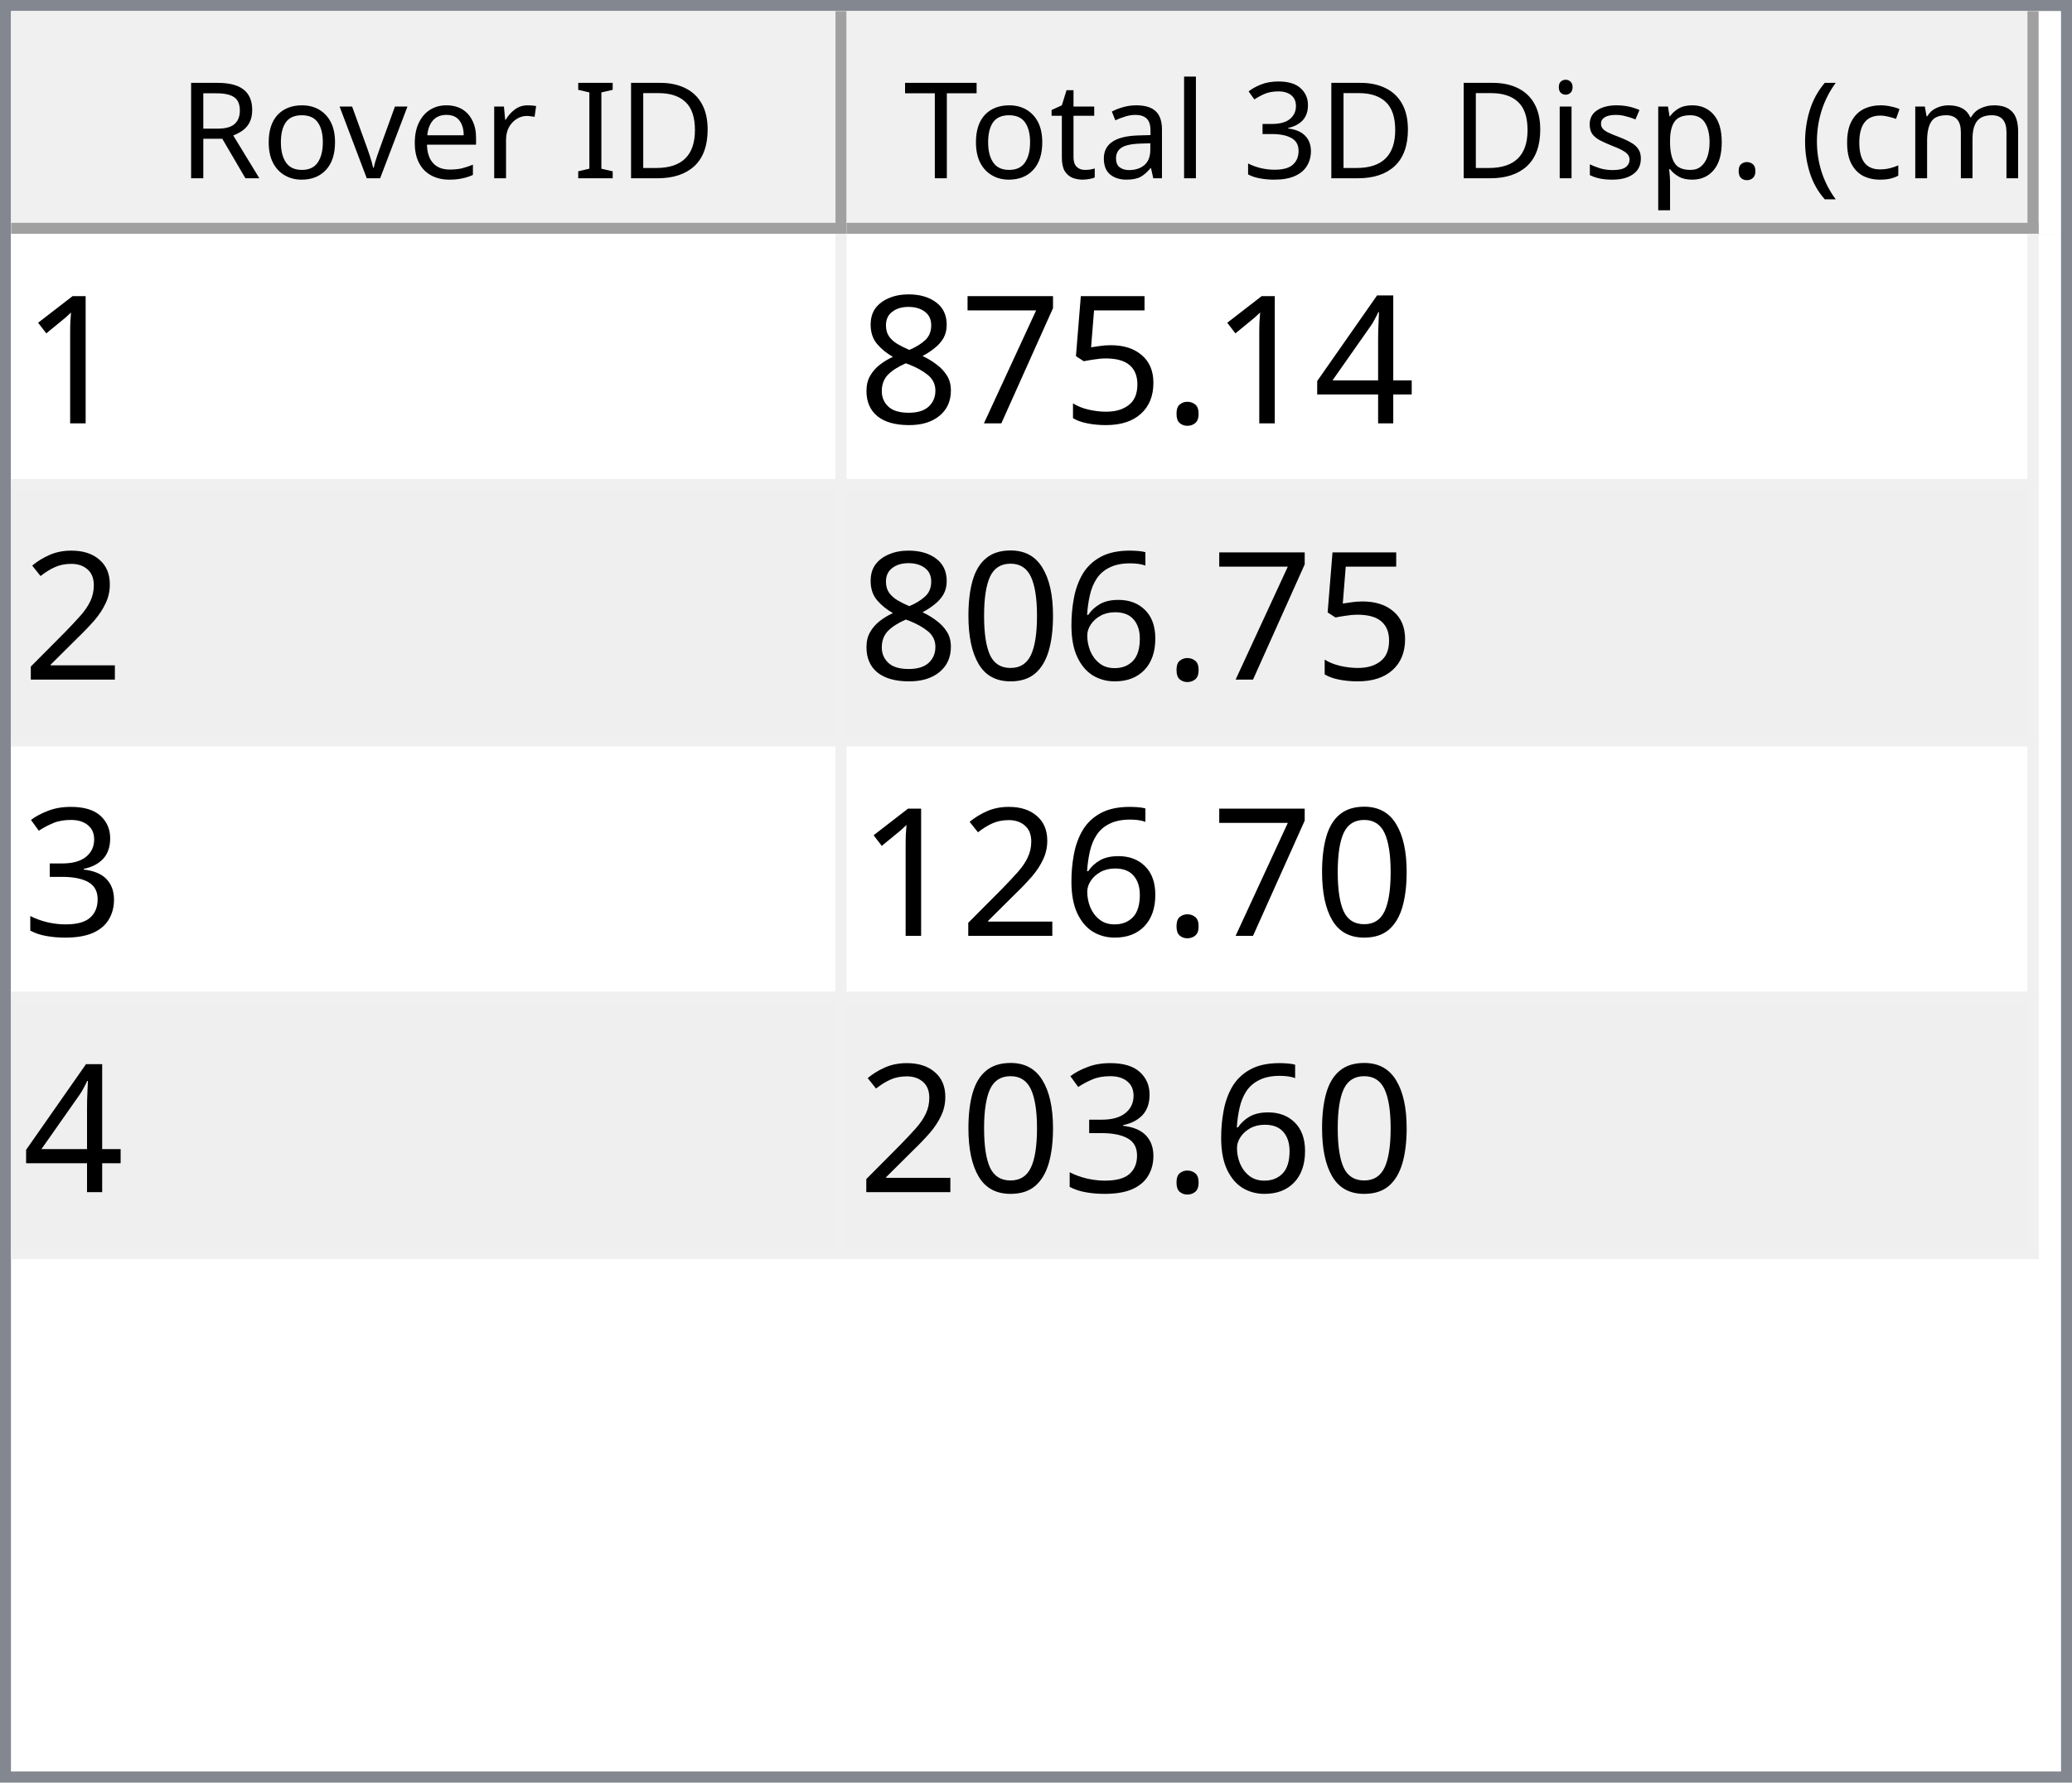
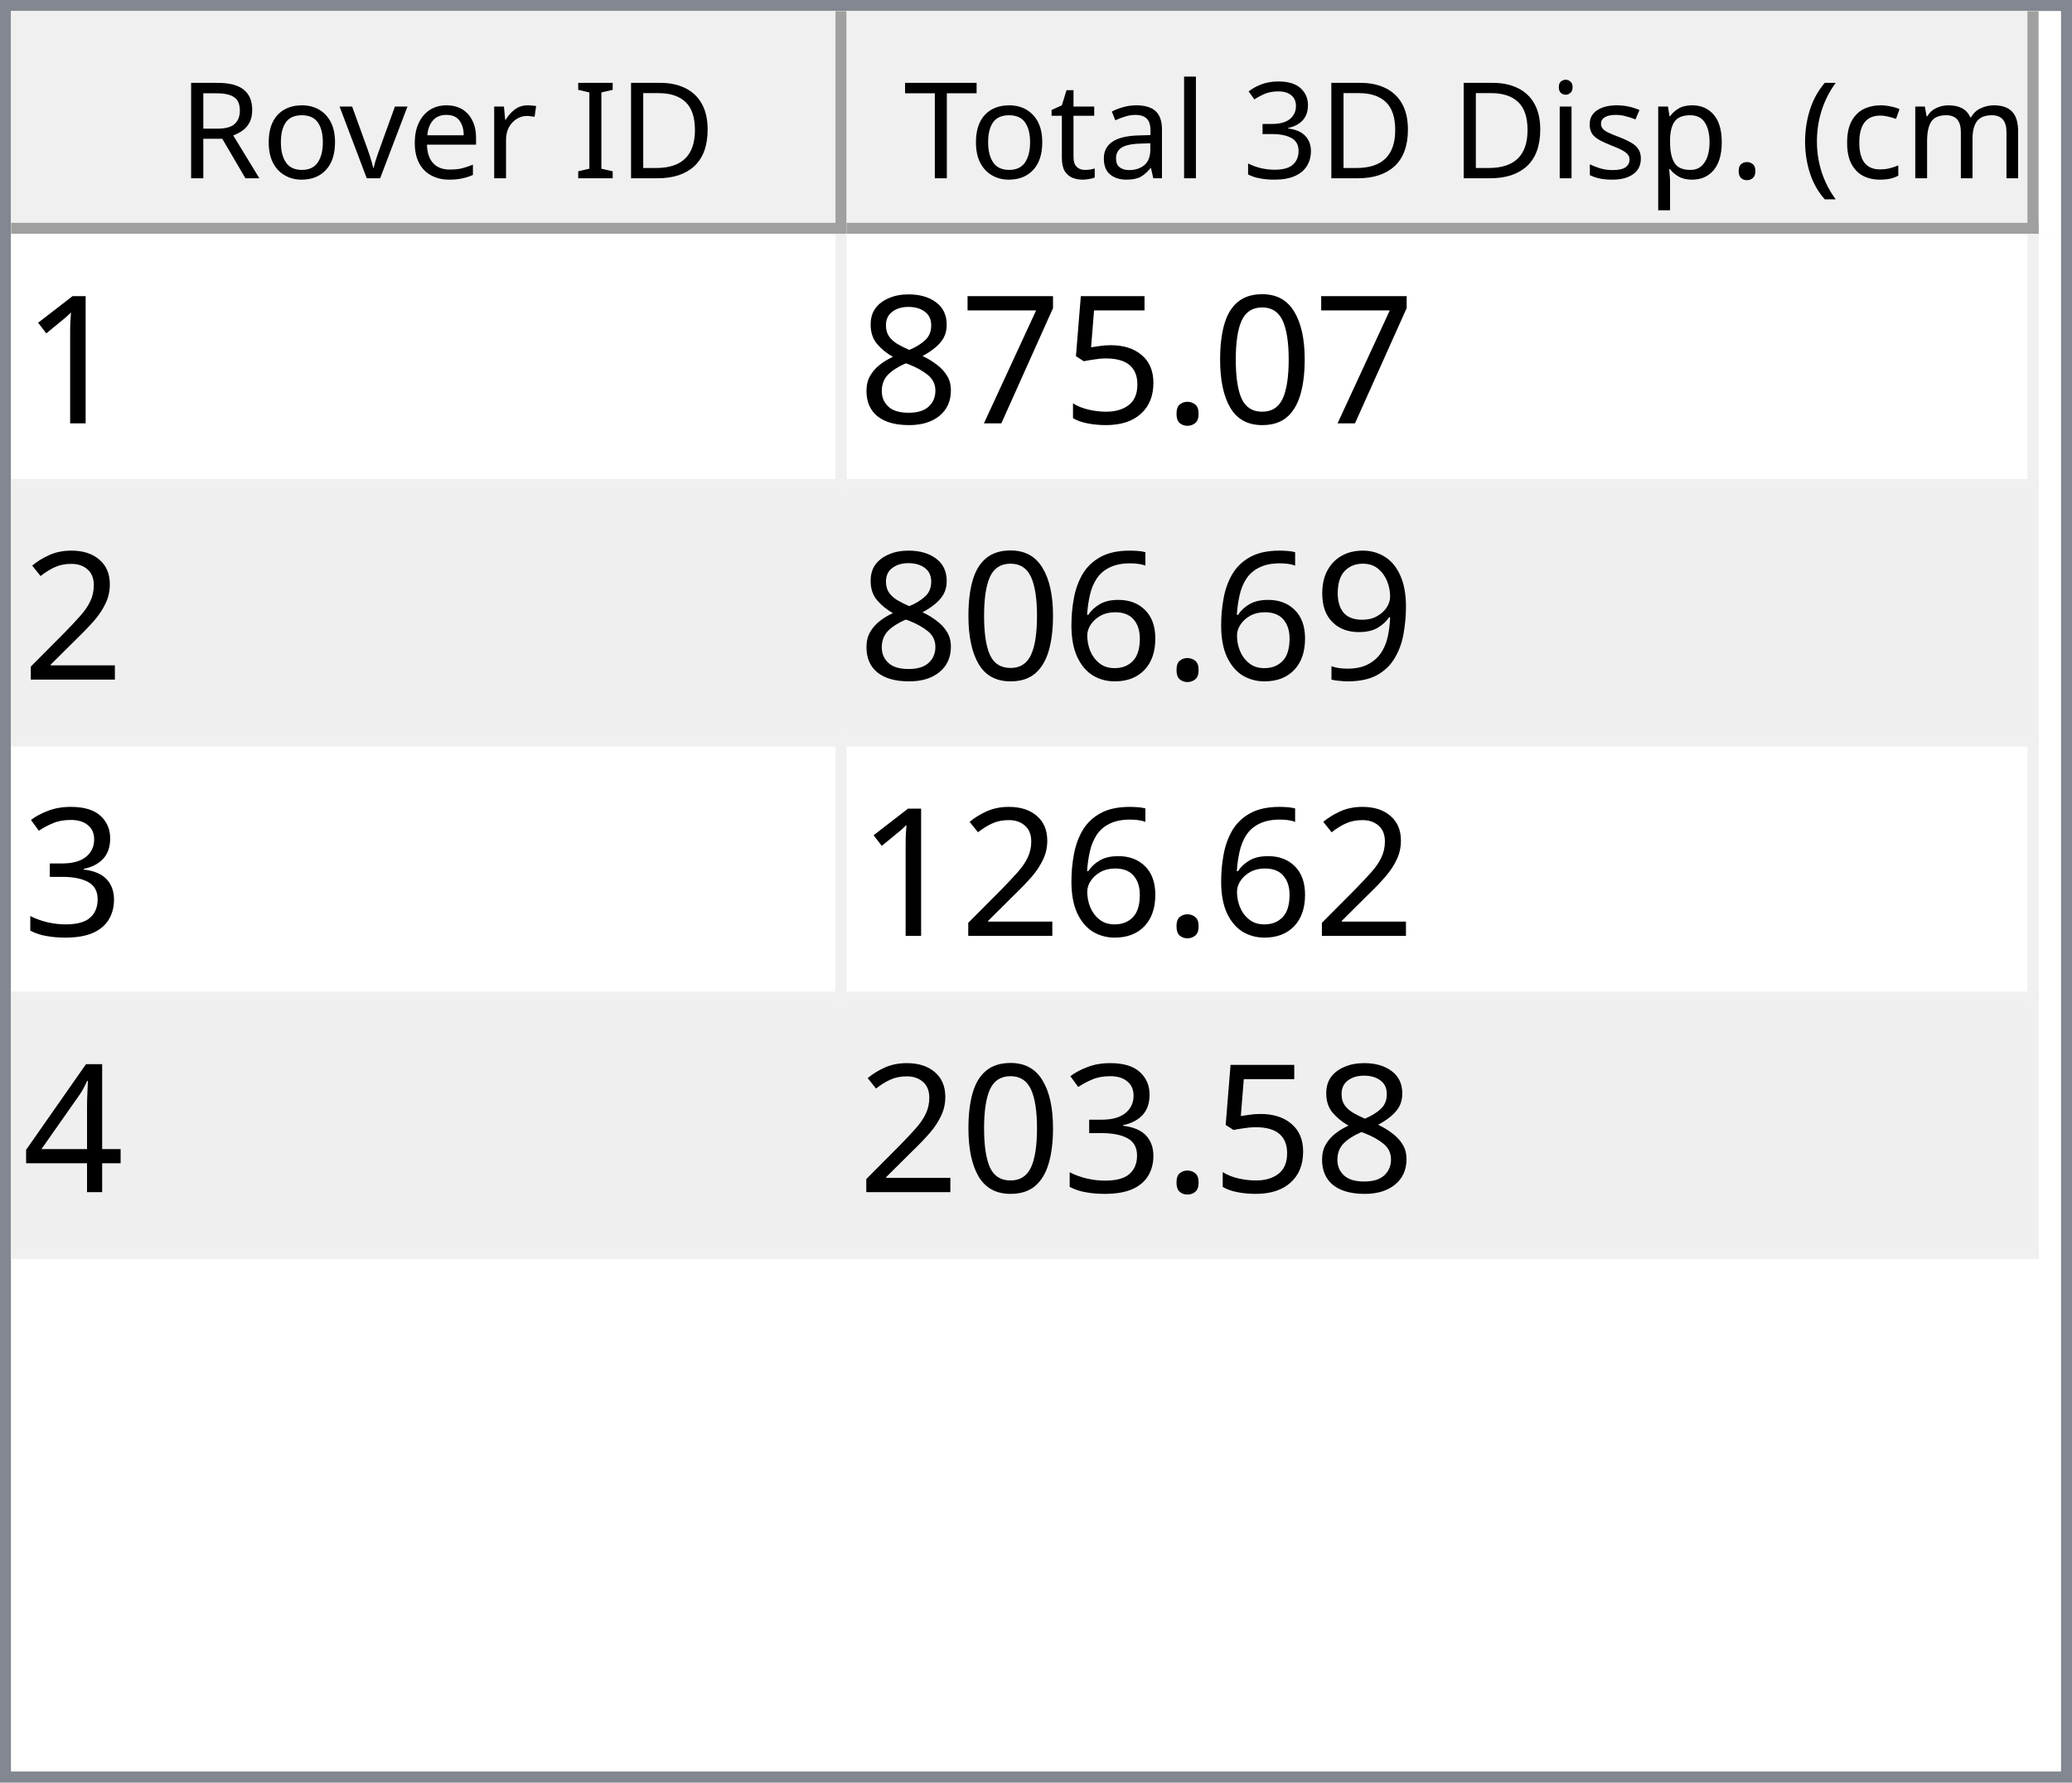
<svg xmlns="http://www.w3.org/2000/svg" style="fill-opacity:1; color-rendering:auto; color-interpolation:auto; text-rendering:auto; stroke:black; stroke-linecap:square; stroke-miterlimit:10; shape-rendering:auto; stroke-opacity:1; fill:black; stroke-dasharray:none; font-weight:normal; stroke-width:1; font-family:'Dialog'; font-style:normal; stroke-linejoin:miter; font-size:12px; stroke-dashoffset:0; image-rendering:auto;" width="186" height="160">
  <defs id="genericDefs" />
  <g>
    <defs id="defs1">
      <clipPath clipPathUnits="userSpaceOnUse" id="clipPath1">
        <path d="M0 0 L186 0 L186 160 L0 160 L0 0 Z" />
      </clipPath>
      <clipPath clipPathUnits="userSpaceOnUse" id="clipPath2">
        <path d="M0 0 L0 160 L186 160 L186 0 Z" />
      </clipPath>
      <clipPath clipPathUnits="userSpaceOnUse" id="clipPath3">
        <path d="M0 0 L0 20 L184 20 L184 0 Z" />
      </clipPath>
      <clipPath clipPathUnits="userSpaceOnUse" id="clipPath4">
        <path d="M0 0 L0 20 L75 20 L75 0 Z" />
      </clipPath>
      <clipPath clipPathUnits="userSpaceOnUse" id="clipPath5">
        <path d="M1 1 L1 19 L74 19 L74 1 Z" />
      </clipPath>
      <clipPath clipPathUnits="userSpaceOnUse" id="clipPath6">
        <path d="M0 0 L0 18 L73 18 L73 0 Z" />
      </clipPath>
      <clipPath clipPathUnits="userSpaceOnUse" id="clipPath7">
        <path d="M-0.5 -0.5 L-0.5 19.5 L74.5 19.5 L74.5 -0.5 Z" />
      </clipPath>
      <clipPath clipPathUnits="userSpaceOnUse" id="clipPath8">
        <path d="M0 0 L0 20 L107 20 L107 0 Z" />
      </clipPath>
      <clipPath clipPathUnits="userSpaceOnUse" id="clipPath9">
        <path d="M1 1 L1 19 L106 19 L106 1 Z" />
      </clipPath>
      <clipPath clipPathUnits="userSpaceOnUse" id="clipPath10">
        <path d="M0 0 L0 18 L105 18 L105 0 Z" />
      </clipPath>
      <clipPath clipPathUnits="userSpaceOnUse" id="clipPath11">
        <path d="M-0.5 -0.5 L-0.5 19.5 L106.5 19.5 L106.5 -0.5 Z" />
      </clipPath>
      <clipPath clipPathUnits="userSpaceOnUse" id="clipPath12">
        <path d="M0 0 L0 138 L184 138 L184 0 Z" />
      </clipPath>
      <clipPath clipPathUnits="userSpaceOnUse" id="clipPath13">
        <path d="M0 0 L0 92 L182 92 L182 0 Z" />
      </clipPath>
      <clipPath clipPathUnits="userSpaceOnUse" id="clipPath14">
        <path d="M-0.5 -0.5 L-0.5 91.5 L181.5 91.5 L181.5 -0.5 Z" />
      </clipPath>
      <clipPath clipPathUnits="userSpaceOnUse" id="clipPath15">
        <path d="M0 0 L0 22 L74 22 L74 0 Z" />
      </clipPath>
      <clipPath clipPathUnits="userSpaceOnUse" id="clipPath16">
        <path d="M0 0 L0 22 L106 22 L106 0 Z" />
      </clipPath>
      <font horiz-adv-x="64.551" id="font1">
        <font-face ascent="107.91" descent="25.098" units-per-em="100" style="font-style:normal; font-family:Segoe UI; font-weight:normal;" />
        <missing-glyph horiz-adv-x="64.551" d="M8.109 0 L8.109 68.266 L56.453 68.266 L56.453 0 L8.109 0 ZM15.328 7.234 L49.219 7.234 L49.219 61.031 L15.328 61.031 L15.328 7.234 Z" />
        <glyph unicode="D" horiz-adv-x="70.117" d="M9.188 0 L9.188 70.016 L28.516 70.016 Q65.531 70.016 65.531 35.891 Q65.531 19.672 55.25 9.836 Q44.969 0 27.734 0 L9.188 0 ZM17.391 62.594 L17.391 7.422 L27.828 7.422 Q41.609 7.422 49.273 14.797 Q56.938 22.172 56.938 35.688 Q56.938 62.594 28.328 62.594 L17.391 62.594 Z" />
        <glyph unicode="I" horiz-adv-x="26.611" d="M17.391 0 L9.188 0 L9.188 70.016 L17.391 70.016 L17.391 0 Z" />
        <glyph unicode=" " horiz-adv-x="27.393" d="" />
        <glyph unicode="r" horiz-adv-x="34.766" d="M34.188 41.891 Q32.078 43.5 28.125 43.5 Q23 43.5 19.555 38.672 Q16.109 33.844 16.109 25.484 L16.109 0 L8.109 0 L8.109 50 L16.109 50 L16.109 39.703 L16.312 39.703 Q18.016 44.969 21.531 47.922 Q25.047 50.875 29.391 50.875 Q32.516 50.875 34.188 50.203 L34.188 41.891 Z" />
        <glyph unicode="e" horiz-adv-x="52.295" d="M48.297 23 L12.984 23 Q13.188 14.656 17.484 10.109 Q21.781 5.562 29.297 5.562 Q37.75 5.562 44.828 11.141 L44.828 3.609 Q38.234 -1.172 27.391 -1.172 Q16.797 -1.172 10.742 5.641 Q4.688 12.453 4.688 24.812 Q4.688 36.469 11.305 43.82 Q17.922 51.172 27.734 51.172 Q37.547 51.172 42.922 44.828 Q48.297 38.484 48.297 27.203 L48.297 23 ZM40.094 29.781 Q40.047 36.719 36.75 40.578 Q33.453 44.438 27.594 44.438 Q21.922 44.438 17.969 40.383 Q14.016 36.328 13.094 29.781 L40.094 29.781 Z" />
        <glyph unicode="v" horiz-adv-x="47.9" d="M47.406 50 L27.484 0 L19.625 0 L0.688 50 L9.469 50 L22.172 13.672 Q23.578 9.672 23.922 6.688 L24.125 6.688 Q24.609 10.453 25.688 13.484 L38.969 50 L47.406 50 Z" />
        <glyph unicode="o" horiz-adv-x="58.594" d="M29 -1.172 Q17.922 -1.172 11.305 5.836 Q4.688 12.844 4.688 24.422 Q4.688 37.016 11.57 44.094 Q18.453 51.172 30.172 51.172 Q41.359 51.172 47.633 44.289 Q53.906 37.406 53.906 25.203 Q53.906 13.234 47.141 6.031 Q40.375 -1.172 29 -1.172 ZM29.594 44.438 Q21.875 44.438 17.383 39.188 Q12.891 33.938 12.891 24.703 Q12.891 15.828 17.43 10.695 Q21.969 5.562 29.594 5.562 Q37.359 5.562 41.531 10.594 Q45.703 15.625 45.703 24.906 Q45.703 34.281 41.531 39.359 Q37.359 44.438 29.594 44.438 Z" />
        <glyph unicode="R" horiz-adv-x="59.814" d="M59.375 0 L49.609 0 L37.891 19.625 Q36.281 22.359 34.766 24.289 Q33.25 26.219 31.664 27.438 Q30.078 28.656 28.25 29.219 Q26.422 29.781 24.125 29.781 L17.391 29.781 L17.391 0 L9.188 0 L9.188 70.016 L30.078 70.016 Q34.672 70.016 38.555 68.867 Q42.438 67.719 45.289 65.375 Q48.141 63.031 49.758 59.547 Q51.375 56.062 51.375 51.375 Q51.375 47.703 50.273 44.656 Q49.172 41.609 47.148 39.211 Q45.125 36.812 42.266 35.133 Q39.406 33.453 35.844 32.516 L35.844 32.328 Q37.594 31.547 38.891 30.547 Q40.188 29.547 41.359 28.18 Q42.531 26.812 43.68 25.078 Q44.828 23.344 46.234 21.047 L59.375 0 ZM17.391 62.594 L17.391 37.203 L28.516 37.203 Q31.594 37.203 34.203 38.133 Q36.812 39.062 38.719 40.797 Q40.625 42.531 41.703 45.047 Q42.781 47.562 42.781 50.688 Q42.781 56.297 39.141 59.445 Q35.5 62.594 28.609 62.594 L17.391 62.594 Z" />
        <glyph unicode=")" horiz-adv-x="30.176" d="M8.297 -15.922 L1.172 -15.922 Q16.406 2.344 16.406 26.812 Q16.406 51.469 1.078 70.016 L8.297 70.016 Q23.531 52.156 23.531 26.703 Q23.531 1.375 8.297 -15.922 Z" />
        <glyph unicode="m" horiz-adv-x="86.133" d="M79.109 0 L71.094 0 L71.094 28.719 Q71.094 37.016 68.531 40.727 Q65.969 44.438 59.906 44.438 Q54.781 44.438 51.195 39.75 Q47.609 35.062 47.609 28.516 L47.609 0 L39.594 0 L39.594 29.688 Q39.594 44.438 28.219 44.438 Q22.953 44.438 19.531 40.016 Q16.109 35.594 16.109 28.516 L16.109 0 L8.109 0 L8.109 50 L16.109 50 L16.109 42.094 L16.312 42.094 Q21.625 51.172 31.844 51.172 Q36.969 51.172 40.773 48.312 Q44.578 45.453 46 40.828 Q51.562 51.172 62.594 51.172 Q79.109 51.172 79.109 30.812 L79.109 0 Z" />
        <glyph unicode="c" horiz-adv-x="46.191" d="M42.188 2.297 Q36.422 -1.172 28.516 -1.172 Q17.828 -1.172 11.258 5.789 Q4.688 12.75 4.688 23.828 Q4.688 36.188 11.766 43.68 Q18.844 51.172 30.672 51.172 Q37.25 51.172 42.281 48.734 L42.281 40.531 Q36.719 44.438 30.375 44.438 Q22.703 44.438 17.797 38.945 Q12.891 33.453 12.891 24.516 Q12.891 15.719 17.508 10.641 Q22.125 5.562 29.891 5.562 Q36.422 5.562 42.188 9.906 L42.188 2.297 Z" />
        <glyph unicode="(" horiz-adv-x="30.176" d="M29.109 -15.922 L21.969 -15.922 Q6.844 1.375 6.844 26.703 Q6.844 52.156 21.969 70.016 L29.203 70.016 Q13.875 51.469 13.875 26.812 Q13.875 2.344 29.109 -15.922 Z" />
        <glyph unicode="." horiz-adv-x="21.68" d="M10.891 -1.078 Q8.641 -1.078 7.055 0.539 Q5.469 2.156 5.469 4.391 Q5.469 6.641 7.055 8.273 Q8.641 9.906 10.891 9.906 Q13.188 9.906 14.797 8.273 Q16.406 6.641 16.406 4.391 Q16.406 2.156 14.797 0.539 Q13.188 -1.078 10.891 -1.078 Z" />
        <glyph unicode="p" horiz-adv-x="58.789" d="M16.312 7.234 L16.109 7.234 L16.109 -23 L8.109 -23 L8.109 50 L16.109 50 L16.109 41.219 L16.312 41.219 Q22.219 51.172 33.594 51.172 Q43.266 51.172 48.688 44.461 Q54.109 37.75 54.109 26.469 Q54.109 13.922 48 6.375 Q41.891 -1.172 31.297 -1.172 Q21.578 -1.172 16.312 7.234 ZM16.109 27.391 L16.109 20.406 Q16.109 14.203 20.141 9.883 Q24.172 5.562 30.375 5.562 Q37.641 5.562 41.773 11.133 Q45.906 16.703 45.906 26.609 Q45.906 34.969 42.047 39.703 Q38.188 44.438 31.594 44.438 Q24.609 44.438 20.359 39.578 Q16.109 34.719 16.109 27.391 Z" />
        <glyph unicode="s" horiz-adv-x="42.432" d="M5.078 1.812 L5.078 10.406 Q11.625 5.562 19.484 5.562 Q30.031 5.562 30.031 12.594 Q30.031 14.594 29.125 15.992 Q28.219 17.391 26.68 18.461 Q25.141 19.531 23.07 20.383 Q21 21.234 18.609 22.172 Q15.281 23.484 12.766 24.828 Q10.25 26.172 8.57 27.859 Q6.891 29.547 6.031 31.695 Q5.172 33.844 5.172 36.719 Q5.172 40.234 6.789 42.945 Q8.406 45.656 11.086 47.484 Q13.766 49.312 17.211 50.242 Q20.656 51.172 24.312 51.172 Q30.812 51.172 35.938 48.922 L35.938 40.828 Q30.422 44.438 23.25 44.438 Q21 44.438 19.195 43.922 Q17.391 43.406 16.094 42.477 Q14.797 41.547 14.086 40.258 Q13.375 38.969 13.375 37.406 Q13.375 35.453 14.086 34.133 Q14.797 32.812 16.164 31.789 Q17.531 30.766 19.484 29.938 Q21.438 29.109 23.922 28.125 Q27.25 26.859 29.883 25.516 Q32.516 24.172 34.375 22.484 Q36.234 20.797 37.234 18.602 Q38.234 16.406 38.234 13.375 Q38.234 9.672 36.602 6.938 Q34.969 4.203 32.234 2.398 Q29.5 0.594 25.93 -0.289 Q22.359 -1.172 18.453 -1.172 Q10.75 -1.172 5.078 1.812 Z" />
        <glyph unicode="i" horiz-adv-x="24.219" d="M12.203 62.703 Q10.062 62.703 8.547 64.164 Q7.031 65.625 7.031 67.875 Q7.031 70.125 8.547 71.609 Q10.062 73.094 12.203 73.094 Q14.406 73.094 15.945 71.609 Q17.484 70.125 17.484 67.875 Q17.484 65.719 15.945 64.211 Q14.406 62.703 12.203 62.703 ZM16.109 0 L8.109 0 L8.109 50 L16.109 50 L16.109 0 Z" />
        <glyph unicode="3" horiz-adv-x="53.906" d="M46.531 19.828 Q46.531 15.094 44.75 11.211 Q42.969 7.328 39.719 4.57 Q36.469 1.812 31.93 0.297 Q27.391 -1.219 21.922 -1.219 Q11.922 -1.219 6 2.594 L6 11.188 Q13.094 5.609 22.219 5.609 Q25.875 5.609 28.828 6.539 Q31.781 7.469 33.906 9.227 Q36.031 10.984 37.18 13.477 Q38.328 15.969 38.328 19.094 Q38.328 32.812 18.797 32.812 L12.984 32.812 L12.984 39.594 L18.5 39.594 Q35.797 39.594 35.797 52.484 Q35.797 64.406 22.609 64.406 Q15.188 64.406 8.688 59.422 L8.688 67.188 Q15.375 71.188 24.609 71.188 Q29 71.188 32.57 69.969 Q36.141 68.75 38.68 66.555 Q41.219 64.359 42.609 61.281 Q44 58.203 44 54.5 Q44 40.672 30.031 36.719 L30.031 36.531 Q33.594 36.141 36.625 34.797 Q39.656 33.453 41.852 31.305 Q44.047 29.156 45.289 26.25 Q46.531 23.344 46.531 19.828 Z" />
        <glyph unicode="l" horiz-adv-x="24.219" d="M16.109 0 L8.109 0 L8.109 74.031 L16.109 74.031 L16.109 0 Z" />
        <glyph unicode="a" horiz-adv-x="50.879" d="M43.891 0 L35.891 0 L35.891 7.812 L35.688 7.812 Q30.469 -1.172 20.312 -1.172 Q12.844 -1.172 8.617 2.781 Q4.391 6.734 4.391 13.281 Q4.391 27.297 20.906 29.594 L35.891 31.688 Q35.891 44.438 25.594 44.438 Q16.547 44.438 9.281 38.281 L9.281 46.484 Q16.656 51.172 26.266 51.172 Q43.891 51.172 43.891 32.516 L43.891 0 ZM35.891 25.297 L23.828 23.641 Q18.266 22.859 15.43 20.875 Q12.594 18.891 12.594 13.875 Q12.594 10.203 15.211 7.883 Q17.828 5.562 22.172 5.562 Q28.125 5.562 32.008 9.742 Q35.891 13.922 35.891 20.312 L35.891 25.297 Z" />
        <glyph unicode="t" horiz-adv-x="33.887" d="M31.297 0.484 Q28.469 -1.078 23.828 -1.078 Q10.688 -1.078 10.688 13.578 L10.688 43.172 L2.094 43.172 L2.094 50 L10.688 50 L10.688 62.203 L18.703 64.797 L18.703 50 L31.297 50 L31.297 43.172 L18.703 43.172 L18.703 14.984 Q18.703 9.969 20.414 7.82 Q22.125 5.672 26.078 5.672 Q29.109 5.672 31.297 7.328 L31.297 0.484 Z" />
        <glyph unicode="T" horiz-adv-x="52.393" d="M50.594 62.594 L30.375 62.594 L30.375 0 L22.172 0 L22.172 62.594 L2 62.594 L2 70.016 L50.594 70.016 L50.594 62.594 Z" />
      </font>
      <font horiz-adv-x="75.0" id="font2">
        <font-face ascent="100.537" descent="21.973" units-per-em="100" style="font-style:normal; font-family:sans-serif; font-weight:normal;" />
        <missing-glyph horiz-adv-x="75.0" d="M12.5 0 L12.5 62.5 L62.5 62.5 L62.5 0 L12.5 0 ZM14.062 1.562 L60.938 1.562 L60.938 60.938 L14.062 60.938 L14.062 1.562 Z" />
        <glyph unicode="1" horiz-adv-x="55.615" d="M37.25 0 L28.469 0 L28.469 56 Q25.297 52.984 20.141 49.953 Q14.984 46.922 10.891 45.406 L10.891 53.906 Q18.266 57.375 23.781 62.305 Q29.297 67.234 31.594 71.875 L37.25 71.875 L37.25 0 Z" />
-         <glyph unicode="4" horiz-adv-x="55.615" d="M32.328 0 L32.328 17.141 L1.266 17.141 L1.266 25.203 L33.938 71.578 L41.109 71.578 L41.109 25.203 L50.781 25.203 L50.781 17.141 L41.109 17.141 L41.109 0 L32.328 0 ZM32.328 25.203 L32.328 57.469 L9.906 25.203 L32.328 25.203 Z" />
+         <glyph unicode="0" horiz-adv-x="55.615" d="M4.156 35.297 Q4.156 48 6.766 55.742 Q9.375 63.484 14.523 67.68 Q19.672 71.875 27.484 71.875 Q33.25 71.875 37.594 69.555 Q41.938 67.234 44.773 62.867 Q47.609 58.5 49.219 52.227 Q50.828 45.953 50.828 35.297 Q50.828 22.703 48.242 14.969 Q45.656 7.234 40.508 3.008 Q35.359 -1.219 27.484 -1.219 Q17.141 -1.219 11.234 6.203 Q4.156 15.141 4.156 35.297 ZM13.188 35.297 Q13.188 17.672 17.312 11.836 Q21.438 6 27.484 6 Q33.547 6 37.672 11.859 Q41.797 17.719 41.797 35.297 Q41.797 52.984 37.672 58.789 Q33.547 64.594 27.391 64.594 Q21.344 64.594 17.719 59.469 Q13.188 52.938 13.188 35.297 Z" />
        <glyph unicode="." horiz-adv-x="27.783" d="M9.078 0 L9.078 10.016 L19.094 10.016 L19.094 0 L9.078 0 Z" />
        <glyph unicode="5" horiz-adv-x="55.615" d="M4.156 18.75 L13.375 19.531 Q14.406 12.797 18.141 9.398 Q21.875 6 27.156 6 Q33.5 6 37.891 10.789 Q42.281 15.578 42.281 23.484 Q42.281 31 38.062 35.352 Q33.844 39.703 27 39.703 Q22.75 39.703 19.336 37.773 Q15.922 35.844 13.969 32.766 L5.719 33.844 L12.641 70.609 L48.25 70.609 L48.25 62.203 L19.672 62.203 L15.828 42.969 Q22.266 47.469 29.344 47.469 Q38.719 47.469 45.164 40.969 Q51.609 34.469 51.609 24.266 Q51.609 14.547 45.953 7.469 Q39.062 -1.219 27.156 -1.219 Q17.391 -1.219 11.211 4.25 Q5.031 9.719 4.156 18.75 Z" />
        <glyph unicode="7" horiz-adv-x="55.615" d="M4.734 62.203 L4.734 70.656 L51.078 70.656 L51.078 63.812 Q44.234 56.547 37.523 44.484 Q30.812 32.422 27.156 19.672 Q24.516 10.688 23.781 0 L14.75 0 Q14.891 8.453 18.062 20.414 Q21.234 32.375 27.172 43.484 Q33.109 54.594 39.797 62.203 L4.734 62.203 Z" />
        <glyph unicode="8" horiz-adv-x="55.615" d="M17.672 38.812 Q12.203 40.828 9.57 44.539 Q6.938 48.25 6.938 53.422 Q6.938 61.234 12.555 66.555 Q18.172 71.875 27.484 71.875 Q36.859 71.875 42.578 66.43 Q48.297 60.984 48.297 53.172 Q48.297 48.188 45.68 44.508 Q43.062 40.828 37.75 38.812 Q44.344 36.672 47.781 31.883 Q51.219 27.094 51.219 20.453 Q51.219 11.281 44.727 5.031 Q38.234 -1.219 27.641 -1.219 Q17.047 -1.219 10.547 5.055 Q4.047 11.328 4.047 20.703 Q4.047 27.688 7.594 32.398 Q11.141 37.109 17.672 38.812 ZM15.922 53.719 Q15.922 48.641 19.195 45.414 Q22.469 42.188 27.688 42.188 Q32.766 42.188 36.016 45.383 Q39.266 48.578 39.266 53.219 Q39.266 58.062 35.914 61.359 Q32.562 64.656 27.594 64.656 Q22.562 64.656 19.242 61.43 Q15.922 58.203 15.922 53.719 ZM13.094 20.656 Q13.094 16.891 14.875 13.375 Q16.656 9.859 20.172 7.93 Q23.688 6 27.734 6 Q34.031 6 38.133 10.055 Q42.234 14.109 42.234 20.359 Q42.234 26.703 38.016 30.859 Q33.797 35.016 27.438 35.016 Q21.234 35.016 17.164 30.914 Q13.094 26.812 13.094 20.656 Z" />
        <glyph unicode="2" horiz-adv-x="55.615" d="M50.344 8.453 L50.344 0 L3.031 0 Q2.938 3.172 4.047 6.109 Q5.859 10.938 9.836 15.625 Q13.812 20.312 21.344 26.469 Q33.016 36.031 37.117 41.625 Q41.219 47.219 41.219 52.203 Q41.219 57.422 37.477 61.008 Q33.734 64.594 27.734 64.594 Q21.391 64.594 17.578 60.789 Q13.766 56.984 13.719 50.25 L4.688 51.172 Q5.609 61.281 11.664 66.578 Q17.719 71.875 27.938 71.875 Q38.234 71.875 44.242 66.164 Q50.25 60.453 50.25 52 Q50.25 47.703 48.492 43.555 Q46.734 39.406 42.656 34.812 Q38.578 30.219 29.109 22.219 Q21.188 15.578 18.945 13.211 Q16.703 10.844 15.234 8.453 L50.344 8.453 Z" />
+         <glyph unicode="9" horiz-adv-x="55.615" d="M5.469 16.547 L13.922 17.328 Q14.984 11.375 18.016 8.688 Q21.047 6 25.781 6 Q29.828 6 32.883 7.859 Q35.938 9.719 37.891 12.82 Q39.844 15.922 41.164 21.195 Q42.484 26.469 42.484 31.938 Q42.484 32.516 42.438 33.688 Q39.797 29.5 35.234 26.883 Q30.672 24.266 25.344 24.266 Q16.453 24.266 10.305 30.711 Q4.156 37.156 4.156 47.703 Q4.156 58.594 10.578 65.234 Q17 71.875 26.656 71.875 Q33.641 71.875 39.43 68.117 Q45.219 64.359 48.219 57.398 Q51.219 50.438 51.219 37.25 Q51.219 23.531 48.242 15.406 Q45.266 7.281 39.383 3.031 Q33.5 -1.219 25.594 -1.219 Q17.188 -1.219 11.867 3.445 Q6.547 8.109 5.469 16.547 ZM41.453 48.141 Q41.453 55.719 37.43 60.156 Q33.406 64.594 27.734 64.594 Q21.875 64.594 17.531 59.812 Q13.188 55.031 13.188 47.406 Q13.188 40.578 17.312 36.305 Q21.438 32.031 27.484 32.031 Q33.594 32.031 37.523 36.305 Q41.453 40.578 41.453 48.141 Z" />
        <glyph unicode="6" horiz-adv-x="55.615" d="M49.75 54.047 L41.016 53.375 Q39.844 58.547 37.703 60.891 Q34.125 64.656 28.906 64.656 Q24.703 64.656 21.531 62.312 Q17.391 59.281 14.992 53.469 Q12.594 47.656 12.5 36.922 Q15.672 41.75 20.266 44.094 Q24.859 46.438 29.891 46.438 Q38.672 46.438 44.852 39.969 Q51.031 33.5 51.031 23.25 Q51.031 16.5 48.125 10.719 Q45.219 4.938 40.141 1.859 Q35.062 -1.219 28.609 -1.219 Q17.625 -1.219 10.695 6.859 Q3.766 14.938 3.766 33.5 Q3.766 54.25 11.422 63.672 Q18.109 71.875 29.438 71.875 Q37.891 71.875 43.289 67.141 Q48.688 62.406 49.75 54.047 ZM13.875 23.188 Q13.875 18.656 15.797 14.508 Q17.719 10.359 21.188 8.18 Q24.656 6 28.469 6 Q34.031 6 38.039 10.492 Q42.047 14.984 42.047 22.703 Q42.047 30.125 38.086 34.398 Q34.125 38.672 28.125 38.672 Q22.172 38.672 18.023 34.398 Q13.875 30.125 13.875 23.188 Z" />
-         <glyph unicode="0" horiz-adv-x="55.615" d="M4.156 35.297 Q4.156 48 6.766 55.742 Q9.375 63.484 14.523 67.68 Q19.672 71.875 27.484 71.875 Q33.25 71.875 37.594 69.555 Q41.938 67.234 44.773 62.867 Q47.609 58.5 49.219 52.227 Q50.828 45.953 50.828 35.297 Q50.828 22.703 48.242 14.969 Q45.656 7.234 40.508 3.008 Q35.359 -1.219 27.484 -1.219 Q17.141 -1.219 11.234 6.203 Q4.156 15.141 4.156 35.297 ZM13.188 35.297 Q13.188 17.672 17.312 11.836 Q21.438 6 27.484 6 Q33.547 6 37.672 11.859 Q41.797 17.719 41.797 35.297 Q41.797 52.984 37.672 58.789 Q33.547 64.594 27.391 64.594 Q21.344 64.594 17.719 59.469 Q13.188 52.938 13.188 35.297 Z" />
        <glyph unicode="3" horiz-adv-x="55.615" d="M4.203 18.891 L12.984 20.062 Q14.5 12.594 18.141 9.297 Q21.781 6 27 6 Q33.203 6 37.477 10.297 Q41.75 14.594 41.75 20.953 Q41.75 27 37.797 30.93 Q33.844 34.859 27.734 34.859 Q25.25 34.859 21.531 33.891 L22.516 41.609 Q23.391 41.5 23.922 41.5 Q29.547 41.5 34.039 44.43 Q38.531 47.359 38.531 53.469 Q38.531 58.297 35.258 61.477 Q31.984 64.656 26.812 64.656 Q21.688 64.656 18.266 61.43 Q14.844 58.203 13.875 51.766 L5.078 53.328 Q6.688 62.156 12.398 67.016 Q18.109 71.875 26.609 71.875 Q32.469 71.875 37.398 69.359 Q42.328 66.844 44.945 62.5 Q47.562 58.156 47.562 53.266 Q47.562 48.641 45.07 44.828 Q42.578 41.016 37.703 38.766 Q44.047 37.312 47.562 32.695 Q51.078 28.078 51.078 21.141 Q51.078 11.766 44.242 5.25 Q37.406 -1.266 26.953 -1.266 Q17.531 -1.266 11.305 4.352 Q5.078 9.969 4.203 18.891 Z" />
+         <glyph unicode="4" horiz-adv-x="55.615" d="M32.328 0 L32.328 17.141 L1.266 17.141 L1.266 25.203 L33.938 71.578 L41.109 71.578 L41.109 25.203 L50.781 25.203 L50.781 17.141 L41.109 17.141 L41.109 0 L32.328 0 ZM32.328 25.203 L32.328 57.469 L9.906 25.203 L32.328 25.203 Z" />
      </font>
    </defs>
    <g style="fill:white; stroke:white;">
      <rect x="0" y="0" width="186" style="clip-path:url(#clipPath1); stroke:none;" height="160" />
    </g>
    <g style="fill:white; text-rendering:optimizeSpeed; color-rendering:optimizeSpeed; image-rendering:optimizeSpeed; shape-rendering:crispEdges; stroke:white; color-interpolation:sRGB;">
      <rect x="0" width="186" height="160" y="0" style="stroke:none;" />
      <path style="stroke:none;" d="M0 160 L186 160 L186 0 L0 0 Z" />
    </g>
    <g style="fill:rgb(240,240,240); font-family:'Segoe UI'; stroke:rgb(240,240,240);">
      <rect x="0" y="0" width="186" style="clip-path:url(#clipPath2); stroke:none;" height="160" />
    </g>
    <g style="fill:rgb(130,135,144); font-family:'Segoe UI'; stroke:rgb(130,135,144);">
      <path d="M0 0 L186 0 L186 160 L0 160 L0 0 ZM1 1 L185 1 L185 159 L1 159 L1 1 Z" style="fill-rule:evenodd; clip-path:url(#clipPath2); stroke:none;" />
    </g>
    <g style="fill:white; font-family:'Segoe UI'; stroke:white;" transform="translate(1,1)">
      <rect x="0" y="0" width="184" style="clip-path:url(#clipPath3); stroke:none;" height="20" />
    </g>
    <g style="fill:rgb(240,240,240); font-family:'Segoe UI'; stroke:rgb(240,240,240);" transform="translate(1,1)">
      <rect x="0" y="0" width="75" style="clip-path:url(#clipPath4); stroke:none;" height="20" />
    </g>
    <g style="font-family:'Segoe UI';" transform="translate(2,2)">
      <text x="14" xml:space="preserve" y="14" style="clip-path:url(#clipPath6); stroke:none;">Rover ID</text>
    </g>
    <g style="fill:rgb(160,160,160); font-family:'Segoe UI'; stroke:rgb(160,160,160); stroke-linejoin:bevel;" transform="translate(1.5,1.5)">
      <line x1="74" x2="74" y1="0" style="fill:none; clip-path:url(#clipPath7);" y2="19" />
    </g>
    <g style="fill:rgb(160,160,160); font-family:'Segoe UI'; stroke:rgb(160,160,160); stroke-linejoin:bevel;" transform="matrix(1,0,0,1,1,1) translate(0.5,0.5)">
      <line x1="0" x2="74" y1="19" style="fill:none; clip-path:url(#clipPath7);" y2="19" />
    </g>
    <g style="fill:rgb(240,240,240); font-family:'Segoe UI'; stroke:rgb(240,240,240);" transform="translate(76,1)">
      <rect x="0" y="0" width="107" style="clip-path:url(#clipPath8); stroke:none;" height="20" />
    </g>
    <g style="font-family:'Segoe UI';" transform="translate(77,2)">
      <text x="1" xml:space="preserve" y="14" style="clip-path:url(#clipPath10); stroke:none;"> Total 3D Disp. (cm)</text>
    </g>
    <g style="fill:rgb(160,160,160); font-family:'Segoe UI'; stroke:rgb(160,160,160); stroke-linejoin:bevel;" transform="translate(76.5,1.5)">
      <line x1="106" x2="106" y1="0" style="fill:none; clip-path:url(#clipPath11);" y2="19" />
    </g>
    <g style="fill:rgb(160,160,160); font-family:'Segoe UI'; stroke:rgb(160,160,160); stroke-linejoin:bevel;" transform="matrix(1,0,0,1,76,1) translate(0.5,0.5)">
      <line x1="0" x2="106" y1="19" style="fill:none; clip-path:url(#clipPath11);" y2="19" />
    </g>
    <g style="fill:white; font-family:'Segoe UI'; stroke:white;" transform="translate(1,21)">
      <rect x="0" y="0" width="184" style="clip-path:url(#clipPath12); stroke:none;" height="138" />
    </g>
    <g style="fill:rgb(240,240,240); font-size:16px; font-family:sans-serif; stroke:rgb(240,240,240);" transform="translate(1,21)">
      <rect x="0" y="0" width="182" style="clip-path:url(#clipPath13); stroke:none;" height="92" />
      <line transform="translate(0.5,0.5)" x1="0" x2="181" y1="22" style="clip-path:url(#clipPath14); fill:none; stroke-linejoin:bevel;" y2="22" />
    </g>
    <g transform="matrix(1,0,0,1,1,21) translate(0.5,0.5)" style="fill:rgb(240,240,240); font-size:16px; font-family:sans-serif; stroke:rgb(240,240,240); stroke-linejoin:bevel;">
      <line x1="0" x2="181" y1="45" style="fill:none; clip-path:url(#clipPath14);" y2="45" />
    </g>
    <g transform="matrix(1,0,0,1,1,21) translate(0.5,0.5)" style="fill:rgb(240,240,240); font-size:16px; font-family:sans-serif; stroke:rgb(240,240,240); stroke-linejoin:bevel;">
      <line x1="0" x2="181" y1="68" style="fill:none; clip-path:url(#clipPath14);" y2="68" />
    </g>
    <g transform="matrix(1,0,0,1,1,21) translate(0.5,0.5)" style="fill:rgb(240,240,240); font-size:16px; font-family:sans-serif; stroke:rgb(240,240,240); stroke-linejoin:bevel;">
      <line x1="0" x2="181" y1="91" style="fill:none; clip-path:url(#clipPath14);" y2="91" />
    </g>
    <g transform="matrix(1,0,0,1,1,21) translate(0.5,0.5)" style="fill:rgb(240,240,240); font-size:16px; font-family:sans-serif; stroke:rgb(240,240,240); stroke-linejoin:bevel;">
      <line x1="74" x2="74" y1="0" style="fill:none; clip-path:url(#clipPath14);" y2="91" />
    </g>
    <g transform="matrix(1,0,0,1,1,21) translate(0.5,0.5)" style="fill:rgb(240,240,240); font-size:16px; font-family:sans-serif; stroke:rgb(240,240,240); stroke-linejoin:bevel;">
      <line x1="181" x2="181" y1="0" style="fill:none; clip-path:url(#clipPath14);" y2="91" />
    </g>
    <g style="fill:white; font-size:16px; font-family:sans-serif; stroke:white;" transform="matrix(1,0,0,1,1,21)">
      <rect x="0" y="0" width="74" style="clip-path:url(#clipPath15); stroke:none;" height="22" />
      <text x="1" y="17" style="fill:black; clip-path:url(#clipPath15); stroke:none;" xml:space="preserve">1</text>
    </g>
    <g style="fill:white; font-size:16px; font-family:sans-serif; stroke:white;" transform="matrix(1,0,0,1,1,21) translate(75,0)">
      <rect x="0" y="0" width="106" style="clip-path:url(#clipPath16); stroke:none;" height="22" />
-       <text x="1" y="17" style="fill:black; clip-path:url(#clipPath16); stroke:none;" xml:space="preserve">875.14</text>
+       <text x="1" y="17" style="fill:black; clip-path:url(#clipPath16); stroke:none;" xml:space="preserve">875.07</text>
    </g>
    <g style="fill:rgb(239,239,239); font-size:16px; font-family:sans-serif; stroke:rgb(239,239,239);" transform="matrix(1,0,0,1,1,21) translate(0,23)">
      <rect x="0" y="0" width="74" style="clip-path:url(#clipPath15); stroke:none;" height="22" />
      <text x="1" y="17" style="fill:black; clip-path:url(#clipPath15); stroke:none;" xml:space="preserve">2</text>
    </g>
    <g style="fill:rgb(239,239,239); font-size:16px; font-family:sans-serif; stroke:rgb(239,239,239);" transform="matrix(1,0,0,1,1,21) translate(75,23)">
      <rect x="0" y="0" width="106" style="clip-path:url(#clipPath16); stroke:none;" height="22" />
-       <text x="1" y="17" style="fill:black; clip-path:url(#clipPath16); stroke:none;" xml:space="preserve">806.75</text>
+       <text x="1" y="17" style="fill:black; clip-path:url(#clipPath16); stroke:none;" xml:space="preserve">806.69</text>
    </g>
    <g style="fill:white; font-size:16px; font-family:sans-serif; stroke:white;" transform="matrix(1,0,0,1,1,21) translate(0,46)">
      <rect x="0" y="0" width="74" style="clip-path:url(#clipPath15); stroke:none;" height="22" />
      <text x="1" y="17" style="fill:black; clip-path:url(#clipPath15); stroke:none;" xml:space="preserve">3</text>
    </g>
    <g style="fill:white; font-size:16px; font-family:sans-serif; stroke:white;" transform="matrix(1,0,0,1,1,21) translate(75,46)">
      <rect x="0" y="0" width="106" style="clip-path:url(#clipPath16); stroke:none;" height="22" />
-       <text x="1" y="17" style="fill:black; clip-path:url(#clipPath16); stroke:none;" xml:space="preserve">126.70</text>
+       <text x="1" y="17" style="fill:black; clip-path:url(#clipPath16); stroke:none;" xml:space="preserve">126.62</text>
    </g>
    <g style="fill:rgb(239,239,239); font-size:16px; font-family:sans-serif; stroke:rgb(239,239,239);" transform="matrix(1,0,0,1,1,21) translate(0,69)">
      <rect x="0" y="0" width="74" style="clip-path:url(#clipPath15); stroke:none;" height="22" />
      <text x="1" y="17" style="fill:black; clip-path:url(#clipPath15); stroke:none;" xml:space="preserve">4</text>
    </g>
    <g style="fill:rgb(239,239,239); font-size:16px; font-family:sans-serif; stroke:rgb(239,239,239);" transform="matrix(1,0,0,1,1,21) translate(75,69)">
      <rect x="0" y="0" width="106" style="clip-path:url(#clipPath16); stroke:none;" height="22" />
-       <text x="1" y="17" style="fill:black; clip-path:url(#clipPath16); stroke:none;" xml:space="preserve">203.60</text>
+       <text x="1" y="17" style="fill:black; clip-path:url(#clipPath16); stroke:none;" xml:space="preserve">203.58</text>
    </g>
  </g>
</svg>
